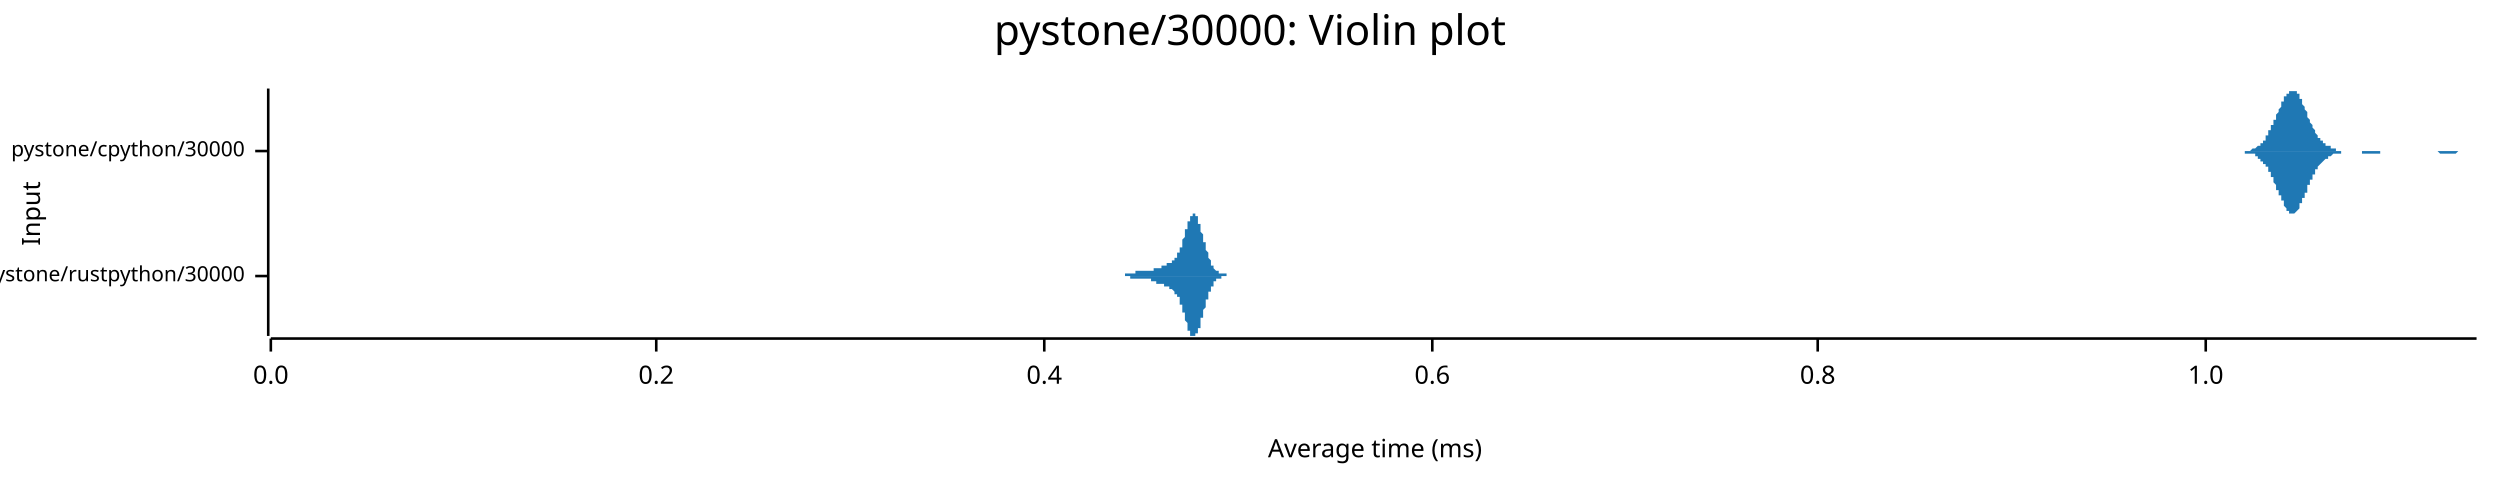
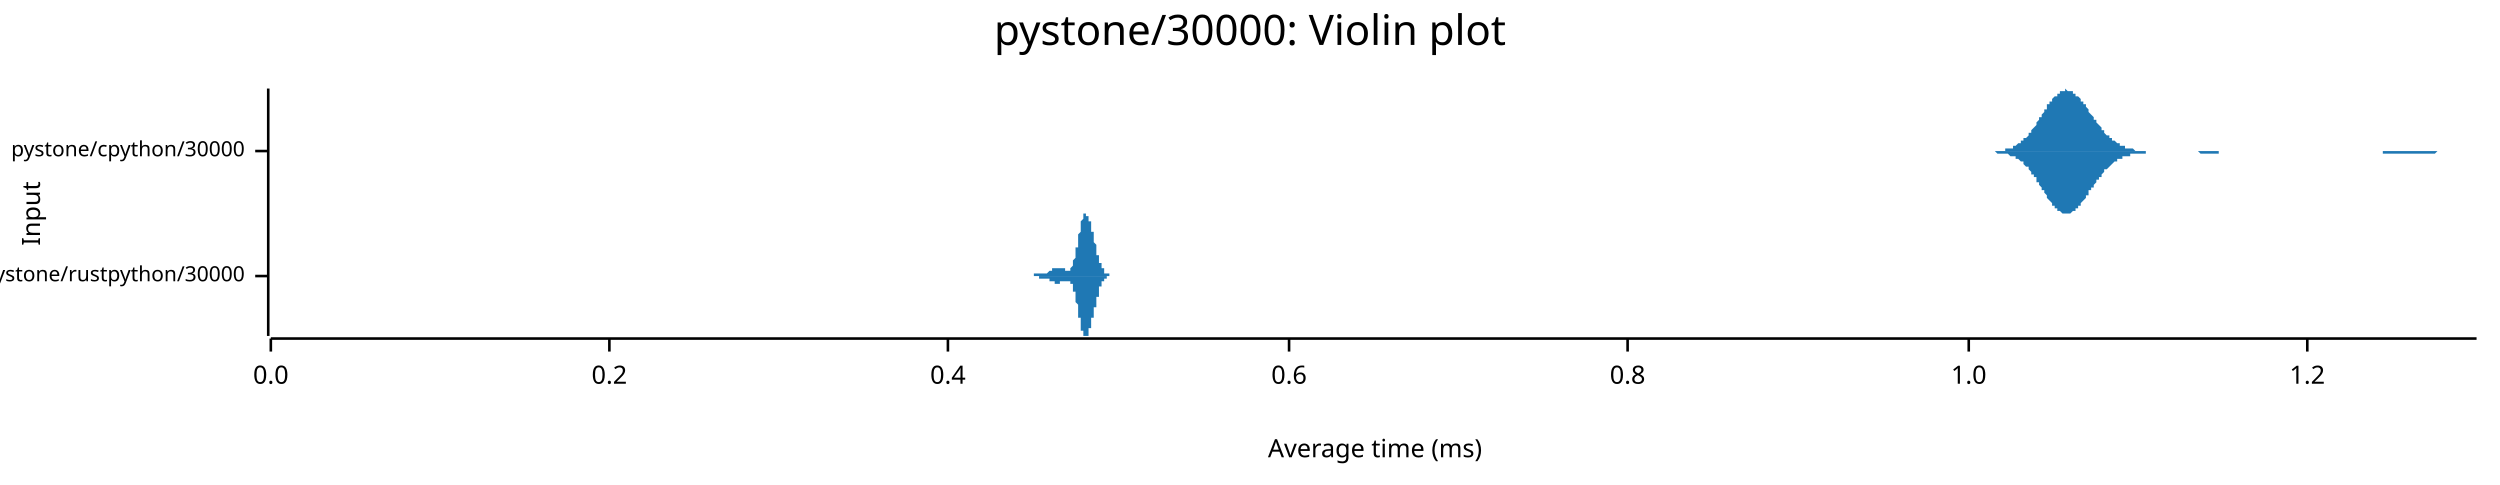
<svg xmlns="http://www.w3.org/2000/svg" width="960" height="186" viewBox="0 0 960 186">
  <text x="480" y="5" dy="0.76em" text-anchor="middle" font-family="sans-serif" font-size="16.129" opacity="1" fill="#000000">
pystone/30000: Violin plot
</text>
  <text x="8" y="82" dy="0.76em" text-anchor="middle" font-family="sans-serif" font-size="9.677" opacity="1" fill="#000000" transform="rotate(270, 8, 82)">
Input
</text>
  <text x="528" y="178" dy="-0.5ex" text-anchor="middle" font-family="sans-serif" font-size="9.677" opacity="1" fill="#000000">
Average time (ms)
</text>
  <polyline fill="none" opacity="1" stroke="#000000" stroke-width="1" points="103,34 103,129 " />
  <text x="94" y="106" dy="0.5ex" text-anchor="end" font-family="sans-serif" font-size="8.065" opacity="1" fill="#000000">
pystone/rustpython/30000
</text>
  <polyline fill="none" opacity="1" stroke="#000000" stroke-width="1" points="98,106 103,106 " />
  <text x="94" y="58" dy="0.5ex" text-anchor="end" font-family="sans-serif" font-size="8.065" opacity="1" fill="#000000">
pystone/cpython/30000
</text>
  <polyline fill="none" opacity="1" stroke="#000000" stroke-width="1" points="98,58 103,58 " />
  <polyline fill="none" opacity="1" stroke="#000000" stroke-width="1" points="104,130 951,130 " />
  <text x="104" y="140" dy="0.76em" text-anchor="middle" font-family="sans-serif" font-size="9.677" opacity="1" fill="#000000">
0.0
</text>
  <polyline fill="none" opacity="1" stroke="#000000" stroke-width="1" points="104,130 104,135 " />
-   <text x="252" y="140" dy="0.76em" text-anchor="middle" font-family="sans-serif" font-size="9.677" opacity="1" fill="#000000">
+   <text x="234" y="140" dy="0.76em" text-anchor="middle" font-family="sans-serif" font-size="9.677" opacity="1" fill="#000000">
0.2
</text>
-   <polyline fill="none" opacity="1" stroke="#000000" stroke-width="1" points="252,130 252,135 " />
-   <text x="401" y="140" dy="0.76em" text-anchor="middle" font-family="sans-serif" font-size="9.677" opacity="1" fill="#000000">
+   <polyline fill="none" opacity="1" stroke="#000000" stroke-width="1" points="234,130 234,135 " />
+   <text x="364" y="140" dy="0.76em" text-anchor="middle" font-family="sans-serif" font-size="9.677" opacity="1" fill="#000000">
0.4
</text>
-   <polyline fill="none" opacity="1" stroke="#000000" stroke-width="1" points="401,130 401,135 " />
-   <text x="550" y="140" dy="0.76em" text-anchor="middle" font-family="sans-serif" font-size="9.677" opacity="1" fill="#000000">
+   <polyline fill="none" opacity="1" stroke="#000000" stroke-width="1" points="364,130 364,135 " />
+   <text x="495" y="140" dy="0.76em" text-anchor="middle" font-family="sans-serif" font-size="9.677" opacity="1" fill="#000000">
0.6
</text>
-   <polyline fill="none" opacity="1" stroke="#000000" stroke-width="1" points="550,130 550,135 " />
-   <text x="698" y="140" dy="0.76em" text-anchor="middle" font-family="sans-serif" font-size="9.677" opacity="1" fill="#000000">
+   <polyline fill="none" opacity="1" stroke="#000000" stroke-width="1" points="495,130 495,135 " />
+   <text x="625" y="140" dy="0.76em" text-anchor="middle" font-family="sans-serif" font-size="9.677" opacity="1" fill="#000000">
0.8
</text>
-   <polyline fill="none" opacity="1" stroke="#000000" stroke-width="1" points="698,130 698,135 " />
-   <text x="847" y="140" dy="0.76em" text-anchor="middle" font-family="sans-serif" font-size="9.677" opacity="1" fill="#000000">
+   <polyline fill="none" opacity="1" stroke="#000000" stroke-width="1" points="625,130 625,135 " />
+   <text x="756" y="140" dy="0.76em" text-anchor="middle" font-family="sans-serif" font-size="9.677" opacity="1" fill="#000000">
1.0
</text>
-   <polyline fill="none" opacity="1" stroke="#000000" stroke-width="1" points="847,130 847,135 " />
-   <polygon opacity="1" fill="#1F78B4" points="428,106 428,106 428,106 428,106 428,106 428,106 428,106 429,106 429,106 429,106 429,106 429,106 429,106 429,106 429,106 429,106 429,106 429,106 430,106 430,106 430,106 430,106 430,106 430,106 430,106 430,106 430,106 430,106 431,106 431,106 431,106 431,106 431,106 431,106 431,106 431,106 431,106 431,106 432,106 432,106 432,106 432,106 432,106 432,106 432,105 432,105 432,105 432,105 432,105 433,105 433,105 433,105 433,105 433,105 433,105 433,105 433,105 433,105 433,105 434,105 434,105 434,105 434,105 434,105 434,105 434,105 434,105 434,105 434,105 434,105 435,105 435,105 435,105 435,105 435,105 435,105 435,105 435,105 435,105 435,105 436,105 436,105 436,105 436,105 436,104 436,104 436,104 436,104 436,104 436,104 437,104 437,104 437,104 437,104 437,104 437,104 437,104 437,104 437,104 437,104 437,104 438,104 438,104 438,104 438,104 438,104 438,104 438,104 438,104 438,104 438,104 439,104 439,104 439,104 439,104 439,104 439,104 439,104 439,104 439,104 439,104 439,104 440,104 440,104 440,104 440,104 440,104 440,104 440,104 440,104 440,104 440,104 441,104 441,104 441,104 441,104 441,104 441,104 441,104 441,104 441,104 441,104 442,104 442,104 442,104 442,104 442,104 442,104 442,104 442,104 442,104 442,104 442,104 443,104 443,104 443,104 443,104 443,104 443,104 443,103 443,103 443,103 443,103 444,103 444,103 444,103 444,103 444,103 444,103 444,103 444,103 444,103 444,103 444,103 445,103 445,103 445,103 445,103 445,103 445,103 445,103 445,103 445,103 445,103 446,103 446,103 446,102 446,102 446,102 446,102 446,102 446,102 446,102 446,102 446,102 447,102 447,102 447,102 447,102 447,102 447,102 447,102 447,102 447,102 447,102 448,102 448,102 448,102 448,102 448,102 448,102 448,102 448,102 448,101 448,101 449,101 449,101 449,101 449,101 449,101 449,101 449,101 449,101 449,101 449,101 449,101 450,101 450,101 450,101 450,101 450,100 450,100 450,100 450,100 450,100 450,100 451,100 451,100 451,100 451,100 451,100 451,99 451,99 451,99 451,99 451,99 451,99 452,99 452,99 452,98 452,98 452,98 452,98 452,98 452,98 452,97 452,97 453,97 453,97 453,97 453,96 453,96 453,96 453,96 453,95 453,95 453,95 454,95 454,94 454,94 454,94 454,94 454,93 454,93 454,93 454,92 454,92 454,92 455,91 455,91 455,91 455,90 455,90 455,90 455,89 455,89 455,89 455,88 456,88 456,88 456,87 456,87 456,87 456,86 456,86 456,86 456,85 456,85 456,85 457,85 457,84 457,84 457,84 457,84 457,83 457,83 457,83 457,83 457,83 458,83 458,82 458,82 458,82 458,82 458,82 458,82 458,82 458,82 458,82 459,82 459,82 459,82 459,82 459,82 459,82 459,83 459,83 459,83 459,83 459,83 460,83 460,84 460,84 460,84 460,84 460,84 460,85 460,85 460,85 460,86 461,86 461,86 461,86 461,87 461,87 461,87 461,88 461,88 461,88 461,89 461,89 462,90 462,90 462,90 462,91 462,91 462,91 462,92 462,92 462,92 462,93 463,93 463,93 463,94 463,94 463,94 463,95 463,95 463,95 463,96 463,96 463,96 464,97 464,97 464,97 464,98 464,98 464,98 464,99 464,99 464,99 464,99 465,100 465,100 465,100 465,100 465,101 465,101 465,101 465,101 465,102 465,102 466,102 466,102 466,102 466,102 466,103 466,103 466,103 466,103 466,103 466,103 466,103 467,104 467,104 467,104 467,104 467,104 467,104 467,104 467,104 467,104 467,104 468,104 468,104 468,105 468,105 468,105 468,105 468,105 468,105 468,105 468,105 468,105 469,105 469,105 469,105 469,105 469,105 469,105 469,105 469,105 469,105 469,105 470,105 470,105 470,105 470,105 470,105 470,105 470,105 470,105 470,105 470,105 471,105 471,105 471,105 471,105 471,105 471,105 471,106 471,106 471,106 471,106 471,106 472,106 472,106 472,106 472,106 472,106 472,106 472,106 472,106 472,106 472,106 473,106 473,106 473,106 473,106 473,106 473,106 473,106 473,106 473,106 473,106 473,106 474,106 474,106 474,106 474,106 474,106 474,106 474,106 474,106 474,106 474,106 475,106 475,106 475,106 475,106 475,106 475,106 475,106 475,106 475,106 475,106 475,106 476,106 476,106 476,106 476,106 428,106 " />
-   <polygon opacity="1" fill="#1F78B4" points="428,106 428,106 428,106 428,106 428,106 428,106 428,106 429,106 429,106 429,106 429,106 429,106 429,106 429,106 429,106 429,106 429,106 429,106 430,106 430,106 430,106 430,106 430,106 430,106 430,106 430,106 430,106 430,106 431,106 431,106 431,106 431,106 431,106 431,106 431,106 431,106 431,106 431,106 432,106 432,106 432,106 432,106 432,106 432,106 432,106 432,106 432,106 432,106 432,106 433,106 433,106 433,106 433,106 433,106 433,106 433,106 433,106 433,106 433,106 434,106 434,106 434,106 434,106 434,106 434,106 434,106 434,106 434,107 434,107 434,107 435,107 435,107 435,107 435,107 435,107 435,107 435,107 435,107 435,107 435,107 436,107 436,107 436,107 436,107 436,107 436,107 436,107 436,107 436,107 436,107 437,107 437,107 437,107 437,107 437,107 437,107 437,107 437,107 437,107 437,107 437,107 438,107 438,107 438,107 438,107 438,107 438,107 438,107 438,107 438,107 438,107 439,107 439,107 439,107 439,107 439,107 439,107 439,107 439,107 439,107 439,107 439,107 440,107 440,107 440,107 440,107 440,107 440,107 440,107 440,107 440,107 440,107 441,107 441,107 441,107 441,107 441,107 441,107 441,107 441,107 441,107 441,107 442,107 442,107 442,108 442,108 442,108 442,108 442,108 442,108 442,108 442,108 442,108 443,108 443,108 443,108 443,108 443,108 443,108 443,108 443,108 443,108 443,108 444,108 444,108 444,108 444,108 444,108 444,108 444,108 444,108 444,108 444,109 444,109 445,109 445,109 445,109 445,109 445,109 445,109 445,109 445,109 445,109 445,109 446,109 446,109 446,109 446,109 446,109 446,109 446,109 446,109 446,109 446,109 446,109 447,109 447,109 447,109 447,109 447,109 447,110 447,110 447,110 447,110 447,110 448,110 448,110 448,110 448,110 448,110 448,110 448,110 448,110 448,110 448,110 449,110 449,110 449,110 449,110 449,110 449,110 449,110 449,110 449,111 449,111 449,111 450,111 450,111 450,111 450,111 450,111 450,111 450,111 450,111 450,111 450,111 451,112 451,112 451,112 451,112 451,112 451,112 451,112 451,112 451,112 451,112 451,113 452,113 452,113 452,113 452,113 452,113 452,114 452,114 452,114 452,114 452,114 453,114 453,115 453,115 453,115 453,115 453,116 453,116 453,116 453,116 453,117 454,117 454,117 454,117 454,118 454,118 454,118 454,119 454,119 454,119 454,120 454,120 455,120 455,121 455,121 455,121 455,122 455,122 455,122 455,123 455,123 455,123 456,124 456,124 456,124 456,125 456,125 456,125 456,126 456,126 456,126 456,126 456,127 457,127 457,127 457,127 457,128 457,128 457,128 457,128 457,129 457,129 457,129 458,129 458,129 458,129 458,129 458,129 458,129 458,129 458,129 458,129 458,129 459,129 459,129 459,129 459,129 459,129 459,129 459,129 459,129 459,129 459,129 459,128 460,128 460,128 460,128 460,128 460,127 460,127 460,127 460,127 460,126 460,126 461,126 461,125 461,125 461,125 461,124 461,124 461,124 461,123 461,123 461,123 461,122 462,122 462,122 462,121 462,121 462,121 462,120 462,120 462,119 462,119 462,119 463,118 463,118 463,118 463,117 463,117 463,117 463,116 463,116 463,116 463,115 463,115 464,115 464,114 464,114 464,114 464,113 464,113 464,113 464,113 464,112 464,112 465,112 465,112 465,111 465,111 465,111 465,111 465,110 465,110 465,110 465,110 466,110 466,109 466,109 466,109 466,109 466,109 466,109 466,108 466,108 466,108 466,108 467,108 467,108 467,108 467,108 467,108 467,107 467,107 467,107 467,107 467,107 468,107 468,107 468,107 468,107 468,107 468,107 468,107 468,107 468,107 468,107 468,107 469,107 469,106 469,106 469,106 469,106 469,106 469,106 469,106 469,106 469,106 470,106 470,106 470,106 470,106 470,106 470,106 470,106 470,106 470,106 470,106 471,106 471,106 471,106 471,106 471,106 471,106 471,106 471,106 471,106 471,106 471,106 472,106 472,106 472,106 472,106 472,106 472,106 472,106 472,106 472,106 472,106 473,106 473,106 473,106 473,106 473,106 473,106 473,106 473,106 473,106 473,106 473,106 474,106 474,106 474,106 474,106 474,106 474,106 474,106 474,106 474,106 474,106 475,106 475,106 475,106 475,106 475,106 475,106 475,106 475,106 475,106 475,106 475,106 476,106 476,106 476,106 476,106 428,106 " />
-   <polygon opacity="1" fill="#1F78B4" points="857,58 857,58 857,58 858,58 858,58 858,58 858,58 858,58 859,58 859,58 859,58 859,58 859,58 859,58 860,58 860,58 860,58 860,58 860,58 861,58 861,58 861,58 861,58 861,58 862,58 862,58 862,58 862,58 862,58 862,58 863,58 863,58 863,58 863,58 863,58 864,58 864,58 864,58 864,58 864,58 865,57 865,57 865,57 865,57 865,57 865,57 866,57 866,57 866,57 866,57 866,57 867,56 867,56 867,56 867,56 867,56 868,56 868,56 868,55 868,55 868,55 868,55 869,55 869,54 869,54 869,54 869,54 870,54 870,53 870,53 870,53 870,52 871,52 871,52 871,51 871,51 871,51 871,50 872,50 872,50 872,49 872,49 872,48 873,48 873,48 873,47 873,47 873,46 874,46 874,46 874,45 874,45 874,44 874,44 875,43 875,43 875,42 875,42 875,42 876,41 876,41 876,40 876,40 876,39 877,39 877,39 877,38 877,38 877,38 877,37 878,37 878,37 878,36 878,36 878,36 879,36 879,35 879,35 879,35 879,35 880,35 880,35 880,35 880,35 880,34 880,35 881,35 881,35 881,35 881,35 881,35 882,35 882,35 882,35 882,36 882,36 883,36 883,37 883,37 883,37 883,38 883,38 884,38 884,39 884,39 884,40 884,40 885,41 885,41 885,42 885,42 885,42 886,43 886,43 886,44 886,44 886,45 886,45 887,46 887,46 887,47 887,47 887,47 888,48 888,48 888,49 888,49 888,49 889,50 889,50 889,50 889,51 889,51 889,51 890,52 890,52 890,52 890,53 890,53 891,53 891,53 891,53 891,54 891,54 892,54 892,54 892,54 892,55 892,55 892,55 893,55 893,55 893,55 893,56 893,56 894,56 894,56 894,56 894,56 894,56 895,56 895,57 895,57 895,57 895,57 895,57 896,57 896,57 896,57 896,57 896,57 897,57 897,57 897,58 897,58 897,58 898,58 898,58 898,58 898,58 898,58 898,58 899,58 899,58 899,58 899,58 899,58 900,58 900,58 900,58 900,58 900,58 900,58 901,58 901,58 901,58 901,58 901,58 902,58 902,58 902,58 902,58 902,58 903,58 903,58 903,58 903,58 903,58 903,58 904,58 904,58 904,58 904,58 904,58 905,58 905,58 905,58 905,58 905,58 906,58 906,58 906,58 906,58 906,58 906,58 907,58 907,58 907,58 907,58 907,58 908,58 908,58 908,58 908,58 908,58 909,58 909,58 909,58 909,58 909,58 909,58 910,58 910,58 910,58 910,58 910,58 911,58 911,58 911,58 911,58 911,58 912,58 912,58 912,58 912,58 912,58 912,58 913,58 913,58 913,58 913,58 913,58 914,58 914,58 914,58 914,58 914,58 915,58 915,58 915,58 915,58 915,58 915,58 916,58 916,58 916,58 916,58 916,58 917,58 917,58 917,58 917,58 917,58 918,58 918,58 918,58 918,58 918,58 918,58 919,58 919,58 919,58 919,58 919,58 920,58 920,58 920,58 920,58 920,58 921,58 921,58 921,58 921,58 921,58 921,58 922,58 922,58 922,58 922,58 922,58 923,58 923,58 923,58 923,58 923,58 924,58 924,58 924,58 924,58 924,58 924,58 925,58 925,58 925,58 925,58 925,58 926,58 926,58 926,58 926,58 926,58 927,58 927,58 927,58 927,58 927,58 927,58 928,58 928,58 928,58 928,58 928,58 929,58 929,58 929,58 929,58 929,58 930,58 930,58 930,58 930,58 930,58 930,58 931,58 931,58 931,58 931,58 931,58 932,58 932,58 932,58 932,58 932,58 933,58 933,58 933,58 933,58 933,58 933,58 934,58 934,58 934,58 934,58 934,58 935,58 935,58 935,58 935,58 935,58 936,58 936,58 936,58 936,58 936,58 936,58 937,58 937,58 937,58 937,58 937,58 938,58 938,58 938,58 938,58 938,58 939,58 939,58 939,58 939,58 939,58 939,58 940,58 940,58 940,58 940,58 940,58 941,58 941,58 941,58 941,58 941,58 942,58 942,58 942,58 942,58 942,58 942,58 943,58 943,58 943,58 943,58 943,58 944,58 944,58 944,58 944,58 944,58 945,58 945,58 945,58 945,58 945,58 945,58 946,58 946,58 946,58 946,58 946,58 947,58 947,58 947,58 947,58 947,58 948,58 948,58 948,58 948,58 948,58 948,58 949,58 949,58 949,58 949,58 949,58 950,58 950,58 950,58 950,58 950,58 951,58 951,58 857,58 " />
-   <polygon opacity="1" fill="#1F78B4" points="857,58 857,58 857,58 858,58 858,58 858,58 858,58 858,58 859,58 859,58 859,58 859,58 859,58 859,58 860,58 860,58 860,58 860,58 860,58 861,58 861,58 861,58 861,58 861,58 862,58 862,58 862,58 862,58 862,59 862,59 863,59 863,59 863,59 863,59 863,59 864,59 864,59 864,59 864,59 864,59 865,59 865,59 865,59 865,59 865,59 865,59 866,59 866,60 866,60 866,60 866,60 867,60 867,60 867,60 867,60 867,61 868,61 868,61 868,61 868,61 868,61 868,62 869,62 869,62 869,62 869,62 869,63 870,63 870,63 870,63 870,64 870,64 871,64 871,65 871,65 871,65 871,66 871,66 872,66 872,67 872,67 872,68 872,68 873,68 873,69 873,69 873,70 873,70 874,71 874,71 874,71 874,72 874,72 874,73 875,73 875,74 875,74 875,75 875,75 876,75 876,76 876,76 876,77 876,77 877,77 877,78 877,78 877,79 877,79 877,79 878,80 878,80 878,80 878,80 878,81 879,81 879,81 879,81 879,81 879,82 880,82 880,82 880,82 880,82 880,82 880,82 881,82 881,82 881,82 881,82 881,82 882,81 882,81 882,81 882,81 882,81 883,80 883,80 883,80 883,79 883,79 883,78 884,78 884,78 884,77 884,77 884,76 885,76 885,75 885,75 885,75 885,74 886,74 886,73 886,73 886,72 886,72 886,71 887,71 887,70 887,70 887,69 887,69 888,69 888,68 888,68 888,67 888,67 889,67 889,66 889,66 889,66 889,65 889,65 890,65 890,65 890,64 890,64 890,64 891,63 891,63 891,63 891,63 891,63 892,62 892,62 892,62 892,62 892,62 892,62 893,61 893,61 893,61 893,61 893,61 894,61 894,61 894,60 894,60 894,60 895,60 895,60 895,60 895,60 895,60 895,60 896,59 896,59 896,59 896,59 896,59 897,59 897,59 897,59 897,59 897,59 898,59 898,59 898,59 898,59 898,59 898,59 899,59 899,59 899,59 899,59 899,58 900,58 900,58 900,58 900,58 900,58 900,58 901,58 901,58 901,58 901,58 901,58 902,58 902,58 902,58 902,58 902,58 903,58 903,58 903,58 903,58 903,58 903,58 904,58 904,58 904,58 904,58 904,58 905,58 905,58 905,58 905,58 905,58 906,58 906,58 906,58 906,58 906,58 906,58 907,58 907,58 907,58 907,59 907,59 908,59 908,59 908,59 908,59 908,59 909,59 909,59 909,59 909,59 909,59 909,59 910,59 910,59 910,59 910,59 910,59 911,59 911,59 911,59 911,59 911,59 912,59 912,59 912,59 912,59 912,59 912,59 913,59 913,59 913,59 913,59 913,59 914,59 914,59 914,59 914,58 914,58 915,58 915,58 915,58 915,58 915,58 915,58 916,58 916,58 916,58 916,58 916,58 917,58 917,58 917,58 917,58 917,58 918,58 918,58 918,58 918,58 918,58 918,58 919,58 919,58 919,58 919,58 919,58 920,58 920,58 920,58 920,58 920,58 921,58 921,58 921,58 921,58 921,58 921,58 922,58 922,58 922,58 922,58 922,58 923,58 923,58 923,58 923,58 923,58 924,58 924,58 924,58 924,58 924,58 924,58 925,58 925,58 925,58 925,58 925,58 926,58 926,58 926,58 926,58 926,58 927,58 927,58 927,58 927,58 927,58 927,58 928,58 928,58 928,58 928,58 928,58 929,58 929,58 929,58 929,58 929,58 930,58 930,58 930,58 930,58 930,58 930,58 931,58 931,58 931,58 931,58 931,58 932,58 932,58 932,58 932,58 932,58 933,58 933,58 933,58 933,58 933,58 933,58 934,58 934,58 934,58 934,58 934,58 935,58 935,58 935,58 935,58 935,58 936,58 936,58 936,58 936,58 936,58 936,58 937,59 937,59 937,59 937,59 937,59 938,59 938,59 938,59 938,59 938,59 939,59 939,59 939,59 939,59 939,59 939,59 940,59 940,59 940,59 940,59 940,59 941,59 941,59 941,59 941,59 941,59 942,59 942,59 942,59 942,59 942,59 942,59 943,59 943,59 943,59 943,59 943,59 944,58 944,58 944,58 944,58 944,58 945,58 945,58 945,58 945,58 945,58 945,58 946,58 946,58 946,58 946,58 946,58 947,58 947,58 947,58 947,58 947,58 948,58 948,58 948,58 948,58 948,58 948,58 949,58 949,58 949,58 949,58 949,58 950,58 950,58 950,58 950,58 950,58 951,58 951,58 857,58 " />
+   <polyline fill="none" opacity="1" stroke="#000000" stroke-width="1" points="756,130 756,135 " />
+   <text x="886" y="140" dy="0.76em" text-anchor="middle" font-family="sans-serif" font-size="9.677" opacity="1" fill="#000000">
+ 1.2
+ </text>
+   <polyline fill="none" opacity="1" stroke="#000000" stroke-width="1" points="886,130 886,135 " />
+   <polygon opacity="1" fill="#1F78B4" points="394,106 394,106 394,106 394,106 394,106 394,106 394,106 394,106 394,106 394,106 394,106 395,106 395,106 395,106 395,106 395,106 395,106 395,106 395,106 395,106 395,106 395,106 395,106 395,106 395,106 396,106 396,106 396,106 396,106 396,106 396,106 396,106 396,106 396,106 396,106 396,106 396,106 396,106 396,106 397,106 397,106 397,106 397,105 397,105 397,105 397,105 397,105 397,105 397,105 397,105 397,105 397,105 397,105 397,105 398,105 398,105 398,105 398,105 398,105 398,105 398,105 398,105 398,105 398,105 398,105 398,105 398,105 398,105 399,105 399,105 399,105 399,105 399,105 399,105 399,105 399,105 399,105 399,105 399,105 399,105 399,105 399,105 399,105 400,105 400,105 400,105 400,105 400,105 400,105 400,105 400,105 400,105 400,105 400,105 400,105 400,105 400,105 401,105 401,105 401,105 401,105 401,105 401,105 401,105 401,105 401,105 401,105 401,105 401,105 401,105 401,105 401,105 402,105 402,105 402,105 402,105 402,105 402,105 402,105 402,105 402,105 402,105 402,105 402,105 402,105 402,105 403,104 403,104 403,104 403,104 403,104 403,104 403,104 403,104 403,104 403,104 403,104 403,104 403,104 403,104 403,104 404,104 404,104 404,104 404,104 404,104 404,104 404,104 404,103 404,103 404,103 404,103 404,103 404,103 404,103 405,103 405,103 405,103 405,103 405,103 405,103 405,103 405,103 405,103 405,103 405,103 405,103 405,103 405,103 406,103 406,103 406,103 406,103 406,103 406,103 406,103 406,103 406,103 406,103 406,103 406,103 406,103 406,103 406,103 407,103 407,103 407,103 407,103 407,103 407,103 407,103 407,103 407,103 407,103 407,103 407,103 407,103 407,103 408,103 408,103 408,103 408,103 408,103 408,103 408,103 408,103 408,103 408,103 408,103 408,103 408,103 408,103 408,103 409,103 409,104 409,104 409,104 409,104 409,104 409,104 409,104 409,104 409,104 409,104 409,104 409,104 409,104 410,104 410,104 410,104 410,104 410,104 410,104 410,104 410,104 410,104 410,104 410,104 410,104 410,104 410,104 410,104 411,104 411,104 411,104 411,103 411,103 411,103 411,103 411,103 411,103 411,103 411,103 411,103 411,103 411,103 412,102 412,102 412,102 412,102 412,102 412,102 412,101 412,101 412,101 412,101 412,101 412,100 412,100 412,100 412,100 413,99 413,99 413,99 413,99 413,98 413,98 413,98 413,97 413,97 413,97 413,96 413,96 413,96 413,95 414,95 414,95 414,94 414,94 414,93 414,93 414,93 414,92 414,92 414,91 414,91 414,91 414,90 414,90 415,89 415,89 415,89 415,88 415,88 415,88 415,87 415,87 415,87 415,86 415,86 415,86 415,85 415,85 415,85 416,84 416,84 416,84 416,84 416,84 416,83 416,83 416,83 416,83 416,83 416,83 416,82 416,82 416,82 417,82 417,82 417,82 417,82 417,82 417,82 417,82 417,82 417,82 417,82 417,82 417,82 417,82 417,82 417,83 418,83 418,83 418,83 418,83 418,83 418,83 418,84 418,84 418,84 418,84 418,84 418,85 418,85 418,85 419,85 419,86 419,86 419,86 419,86 419,87 419,87 419,87 419,87 419,88 419,88 419,88 419,89 419,89 419,89 420,89 420,90 420,90 420,90 420,91 420,91 420,91 420,92 420,92 420,92 420,93 420,93 420,93 420,93 421,94 421,94 421,94 421,95 421,95 421,95 421,96 421,96 421,96 421,96 421,97 421,97 421,97 421,98 422,98 422,98 422,98 422,99 422,99 422,99 422,99 422,100 422,100 422,100 422,100 422,100 422,101 422,101 422,101 423,101 423,101 423,102 423,102 423,102 423,102 423,102 423,102 423,103 423,103 423,103 423,103 423,103 423,103 424,103 424,104 424,104 424,104 424,104 424,104 424,104 424,104 424,104 424,104 424,104 424,105 424,105 424,105 424,105 425,105 425,105 425,105 425,105 425,105 425,105 425,105 425,105 425,105 425,105 425,105 425,105 425,105 425,105 426,105 426,105 426,105 426,105 426,105 426,106 426,106 426,106 426,106 426,106 426,106 426,106 426,106 426,106 426,106 427,106 427,106 427,106 427,106 427,106 427,106 427,106 427,106 427,106 427,106 427,106 427,106 427,106 427,106 428,106 428,106 428,106 428,106 428,106 428,106 428,106 428,106 428,106 428,106 428,106 428,106 428,106 428,106 394,106 " />
+   <polygon opacity="1" fill="#1F78B4" points="394,106 394,106 394,106 394,106 394,106 394,106 394,106 394,106 394,106 394,106 394,106 395,106 395,106 395,106 395,106 395,106 395,106 395,106 395,106 395,106 395,106 395,106 395,106 395,106 395,106 396,106 396,106 396,106 396,106 396,106 396,106 396,106 396,106 396,106 396,106 396,106 396,106 396,106 396,106 397,106 397,106 397,106 397,106 397,106 397,106 397,106 397,106 397,106 397,106 397,106 397,106 397,106 397,106 397,106 398,106 398,106 398,106 398,106 398,106 398,106 398,106 398,106 398,106 398,106 398,106 398,106 398,106 398,106 399,106 399,106 399,106 399,106 399,107 399,107 399,107 399,107 399,107 399,107 399,107 399,107 399,107 399,107 399,107 400,107 400,107 400,107 400,107 400,107 400,107 400,107 400,107 400,107 400,107 400,107 400,107 400,107 400,107 401,107 401,107 401,107 401,107 401,107 401,107 401,107 401,107 401,107 401,107 401,107 401,107 401,107 401,107 401,107 402,107 402,107 402,107 402,107 402,107 402,107 402,107 402,107 402,107 402,107 402,107 402,107 402,107 402,107 403,107 403,107 403,107 403,107 403,107 403,107 403,107 403,107 403,107 403,107 403,107 403,107 403,108 403,108 403,108 404,108 404,108 404,108 404,108 404,108 404,108 404,108 404,108 404,108 404,108 404,108 404,108 404,108 404,108 405,108 405,108 405,108 405,108 405,108 405,109 405,109 405,109 405,109 405,109 405,109 405,109 405,109 405,109 406,109 406,109 406,109 406,109 406,109 406,109 406,109 406,109 406,109 406,109 406,109 406,109 406,109 406,109 406,109 407,109 407,109 407,109 407,109 407,109 407,109 407,109 407,109 407,109 407,109 407,109 407,109 407,109 407,108 408,108 408,108 408,108 408,108 408,108 408,108 408,108 408,108 408,108 408,108 408,108 408,108 408,108 408,108 408,108 409,108 409,108 409,108 409,108 409,108 409,108 409,108 409,108 409,108 409,108 409,108 409,108 409,108 409,108 410,108 410,108 410,108 410,108 410,108 410,108 410,108 410,108 410,108 410,108 410,108 410,108 410,108 410,108 410,108 411,108 411,108 411,108 411,108 411,108 411,108 411,108 411,108 411,108 411,108 411,109 411,109 411,109 411,109 412,109 412,109 412,109 412,110 412,110 412,110 412,110 412,110 412,110 412,111 412,111 412,111 412,111 412,112 412,112 413,112 413,112 413,113 413,113 413,113 413,114 413,114 413,114 413,114 413,115 413,115 413,116 413,116 413,116 414,117 414,117 414,117 414,118 414,118 414,119 414,119 414,119 414,120 414,120 414,120 414,121 414,121 414,122 415,122 415,122 415,123 415,123 415,124 415,124 415,124 415,125 415,125 415,125 415,126 415,126 415,126 415,126 415,127 416,127 416,127 416,127 416,128 416,128 416,128 416,128 416,129 416,129 416,129 416,129 416,129 416,129 416,129 417,129 417,129 417,129 417,129 417,129 417,129 417,129 417,129 417,129 417,129 417,129 417,129 417,129 417,129 417,129 418,129 418,129 418,129 418,128 418,128 418,128 418,128 418,128 418,128 418,127 418,127 418,127 418,127 418,126 419,126 419,126 419,126 419,125 419,125 419,125 419,125 419,124 419,124 419,124 419,124 419,123 419,123 419,123 419,122 420,122 420,122 420,121 420,121 420,121 420,121 420,120 420,120 420,120 420,119 420,119 420,119 420,118 420,118 421,118 421,117 421,117 421,117 421,117 421,116 421,116 421,116 421,115 421,115 421,115 421,115 421,114 421,114 422,114 422,113 422,113 422,113 422,113 422,112 422,112 422,112 422,112 422,111 422,111 422,111 422,111 422,111 422,110 423,110 423,110 423,110 423,110 423,110 423,109 423,109 423,109 423,109 423,109 423,109 423,108 423,108 423,108 424,108 424,108 424,108 424,108 424,108 424,107 424,107 424,107 424,107 424,107 424,107 424,107 424,107 424,107 424,107 425,107 425,107 425,107 425,107 425,106 425,106 425,106 425,106 425,106 425,106 425,106 425,106 425,106 425,106 426,106 426,106 426,106 426,106 426,106 426,106 426,106 426,106 426,106 426,106 426,106 426,106 426,106 426,106 426,106 427,106 427,106 427,106 427,106 427,106 427,106 427,106 427,106 427,106 427,106 427,106 427,106 427,106 427,106 428,106 428,106 428,106 428,106 428,106 428,106 428,106 428,106 428,106 428,106 428,106 428,106 428,106 428,106 394,106 " />
+   <polygon opacity="1" fill="#1F78B4" points="761,58 762,58 762,58 763,58 763,58 763,58 764,58 764,58 765,58 765,58 765,58 766,58 766,58 766,58 767,58 767,58 768,58 768,58 768,58 769,58 769,58 769,58 770,58 770,57 771,57 771,57 771,57 772,57 772,57 772,57 773,57 773,56 774,56 774,56 774,56 775,55 775,55 776,55 776,55 776,54 777,54 777,54 777,53 778,53 778,53 779,52 779,52 779,51 780,51 780,50 780,50 781,49 781,49 782,48 782,48 782,47 783,46 783,46 783,45 784,45 784,44 785,43 785,43 785,42 786,42 786,41 786,40 787,40 787,39 788,39 788,38 788,38 789,37 789,37 790,37 790,36 790,36 791,36 791,35 791,35 792,35 792,35 793,35 793,35 793,34 794,35 794,35 794,35 795,35 795,35 796,35 796,35 796,36 797,36 797,36 797,37 798,37 798,37 799,38 799,38 799,39 800,39 800,40 801,40 801,41 801,41 802,42 802,42 802,43 803,44 803,44 804,45 804,45 804,46 805,46 805,47 805,47 806,48 806,48 807,49 807,49 807,50 808,50 808,51 808,51 809,52 809,52 810,52 810,53 810,53 811,53 811,54 811,54 812,54 812,54 813,55 813,55 813,55 814,55 814,56 815,56 815,56 815,56 816,56 816,56 816,57 817,57 817,57 818,57 818,57 818,57 819,57 819,57 819,57 820,58 820,58 821,58 821,58 821,58 822,58 822,58 822,58 823,58 823,58 824,58 824,58 824,58 825,58 825,58 826,58 826,58 826,58 827,58 827,58 827,58 828,58 828,58 829,58 829,58 829,58 830,58 830,58 830,58 831,58 831,58 832,58 832,58 832,58 833,58 833,58 833,58 834,58 834,58 835,58 835,58 835,58 836,58 836,58 836,58 837,58 837,58 838,58 838,58 838,58 839,58 839,58 840,58 840,58 840,58 841,58 841,58 841,58 842,58 842,58 843,58 843,58 843,58 844,58 844,58 844,58 845,58 845,58 846,58 846,58 846,58 847,58 847,58 847,58 848,58 848,58 849,58 849,58 849,58 850,58 850,58 851,58 851,58 851,58 852,58 852,58 852,58 853,58 853,58 854,58 854,58 854,58 855,58 855,58 855,58 856,58 856,58 857,58 857,58 857,58 858,58 858,58 858,58 859,58 859,58 860,58 860,58 860,58 861,58 861,58 861,58 862,58 862,58 863,58 863,58 863,58 864,58 864,58 865,58 865,58 865,58 866,58 866,58 866,58 867,58 867,58 868,58 868,58 868,58 869,58 869,58 869,58 870,58 870,58 871,58 871,58 871,58 872,58 872,58 872,58 873,58 873,58 874,58 874,58 874,58 875,58 875,58 876,58 876,58 876,58 877,58 877,58 877,58 878,58 878,58 879,58 879,58 879,58 880,58 880,58 880,58 881,58 881,58 882,58 882,58 882,58 883,58 883,58 883,58 884,58 884,58 885,58 885,58 885,58 886,58 886,58 886,58 887,58 887,58 888,58 888,58 888,58 889,58 889,58 890,58 890,58 890,58 891,58 891,58 891,58 892,58 892,58 893,58 893,58 893,58 894,58 894,58 894,58 895,58 895,58 896,58 896,58 896,58 897,58 897,58 897,58 898,58 898,58 899,58 899,58 899,58 900,58 900,58 901,58 901,58 901,58 902,58 902,58 902,58 903,58 903,58 904,58 904,58 904,58 905,58 905,58 905,58 906,58 906,58 907,58 907,58 907,58 908,58 908,58 908,58 909,58 909,58 910,58 910,58 910,58 911,58 911,58 911,58 912,58 912,58 913,58 913,58 913,58 914,58 914,58 915,58 915,58 915,58 916,58 916,58 916,58 917,58 917,58 918,58 918,58 918,58 919,58 919,58 919,58 920,58 920,58 921,58 921,58 921,58 922,58 922,58 922,58 923,58 923,58 924,58 924,58 924,58 925,58 925,58 926,58 926,58 926,58 927,58 927,58 927,58 928,58 928,58 929,58 929,58 929,58 930,58 930,58 930,58 931,58 931,58 932,58 932,58 932,58 933,58 933,58 933,58 934,58 934,58 935,58 935,58 935,58 936,58 936,58 936,58 937,58 937,58 938,58 938,58 938,58 939,58 939,58 940,58 940,58 940,58 941,58 941,58 941,58 942,58 942,58 943,58 943,58 943,58 944,58 944,58 944,58 945,58 945,58 946,58 946,58 946,58 947,58 947,58 947,58 948,58 948,58 949,58 949,58 949,58 950,58 950,58 951,58 951,58 761,58 " />
+   <polygon opacity="1" fill="#1F78B4" points="761,58 762,58 762,58 763,58 763,58 763,58 764,58 764,58 765,58 765,58 765,58 766,58 766,58 766,58 767,59 767,59 768,59 768,59 768,59 769,59 769,59 769,59 770,59 770,59 771,59 771,59 771,59 772,60 772,60 772,60 773,60 773,60 774,60 774,61 774,61 775,61 775,61 776,62 776,62 776,62 777,62 777,63 777,63 778,64 778,64 779,64 779,65 779,65 780,66 780,66 780,67 781,67 781,68 782,68 782,69 782,70 783,70 783,71 783,71 784,72 784,73 785,73 785,74 785,74 786,75 786,75 786,76 787,77 787,77 788,78 788,78 788,79 789,79 789,80 790,80 790,80 790,81 791,81 791,81 791,81 792,82 792,82 793,82 793,82 793,82 794,82 794,82 794,82 795,82 795,82 796,81 796,81 796,81 797,81 797,80 797,80 798,80 798,79 799,79 799,78 799,78 800,77 800,77 801,76 801,76 801,75 802,75 802,74 802,73 803,73 803,72 804,72 804,71 804,71 805,70 805,70 805,69 806,69 806,68 807,68 807,67 807,67 808,66 808,66 808,65 809,65 809,65 810,64 810,64 810,64 811,63 811,63 811,63 812,62 812,62 813,62 813,62 813,61 814,61 814,61 815,61 815,60 815,60 816,60 816,60 816,60 817,60 817,60 818,60 818,59 818,59 819,59 819,59 819,59 820,59 820,59 821,59 821,59 821,59 822,59 822,59 822,59 823,59 823,59 824,59 824,58 824,58 825,58 825,58 826,58 826,58 826,58 827,58 827,58 827,58 828,58 828,58 829,58 829,58 829,58 830,58 830,58 830,58 831,58 831,58 832,58 832,58 832,58 833,58 833,58 833,58 834,58 834,58 835,58 835,58 835,58 836,58 836,58 836,58 837,58 837,58 838,58 838,58 838,58 839,58 839,58 840,58 840,58 840,58 841,58 841,58 841,58 842,58 842,58 843,58 843,58 843,58 844,58 844,58 844,58 845,59 845,59 846,59 846,59 846,59 847,59 847,59 847,59 848,59 848,59 849,59 849,59 849,59 850,59 850,59 851,59 851,59 851,59 852,59 852,58 852,58 853,58 853,58 854,58 854,58 854,58 855,58 855,58 855,58 856,58 856,58 857,58 857,58 857,58 858,58 858,58 858,58 859,58 859,58 860,58 860,58 860,58 861,58 861,58 861,58 862,58 862,58 863,58 863,58 863,58 864,58 864,58 865,58 865,58 865,58 866,58 866,58 866,58 867,58 867,58 868,58 868,58 868,58 869,58 869,58 869,58 870,58 870,58 871,58 871,58 871,58 872,58 872,58 872,58 873,58 873,58 874,58 874,58 874,58 875,58 875,58 876,58 876,58 876,58 877,58 877,58 877,58 878,58 878,58 879,58 879,58 879,58 880,58 880,58 880,58 881,58 881,58 882,58 882,58 882,58 883,58 883,58 883,58 884,58 884,58 885,58 885,58 885,58 886,58 886,58 886,58 887,58 887,58 888,58 888,58 888,58 889,58 889,58 890,58 890,58 890,58 891,58 891,58 891,58 892,58 892,58 893,58 893,58 893,58 894,58 894,58 894,58 895,58 895,58 896,58 896,58 896,58 897,58 897,58 897,58 898,58 898,58 899,58 899,58 899,58 900,58 900,58 901,58 901,58 901,58 902,58 902,58 902,58 903,58 903,58 904,58 904,58 904,58 905,58 905,58 905,58 906,58 906,58 907,58 907,58 907,58 908,58 908,58 908,58 909,58 909,58 910,58 910,58 910,58 911,58 911,58 911,58 912,58 912,58 913,58 913,58 913,58 914,58 914,58 915,58 915,59 915,59 916,59 916,59 916,59 917,59 917,59 918,59 918,59 918,59 919,59 919,59 919,59 920,59 920,59 921,59 921,59 921,59 922,59 922,59 922,59 923,59 923,59 924,59 924,59 924,59 925,59 925,59 926,59 926,59 926,59 927,59 927,59 927,59 928,59 928,59 929,59 929,59 929,59 930,59 930,59 930,59 931,59 931,59 932,59 932,59 932,59 933,59 933,59 933,59 934,59 934,59 935,59 935,59 935,59 936,58 936,58 936,58 937,58 937,58 938,58 938,58 938,58 939,58 939,58 940,58 940,58 940,58 941,58 941,58 941,58 942,58 942,58 943,58 943,58 943,58 944,58 944,58 944,58 945,58 945,58 946,58 946,58 946,58 947,58 947,58 947,58 948,58 948,58 949,58 949,58 949,58 950,58 950,58 951,58 951,58 761,58 " />
</svg>
